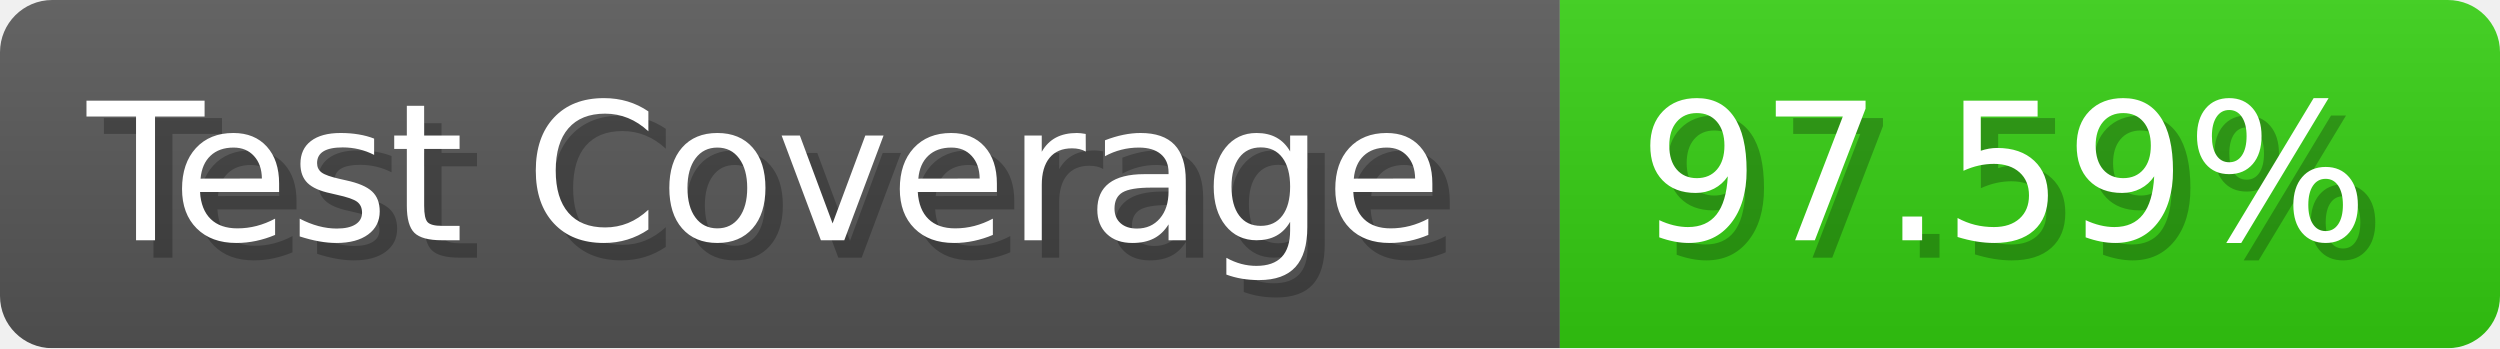
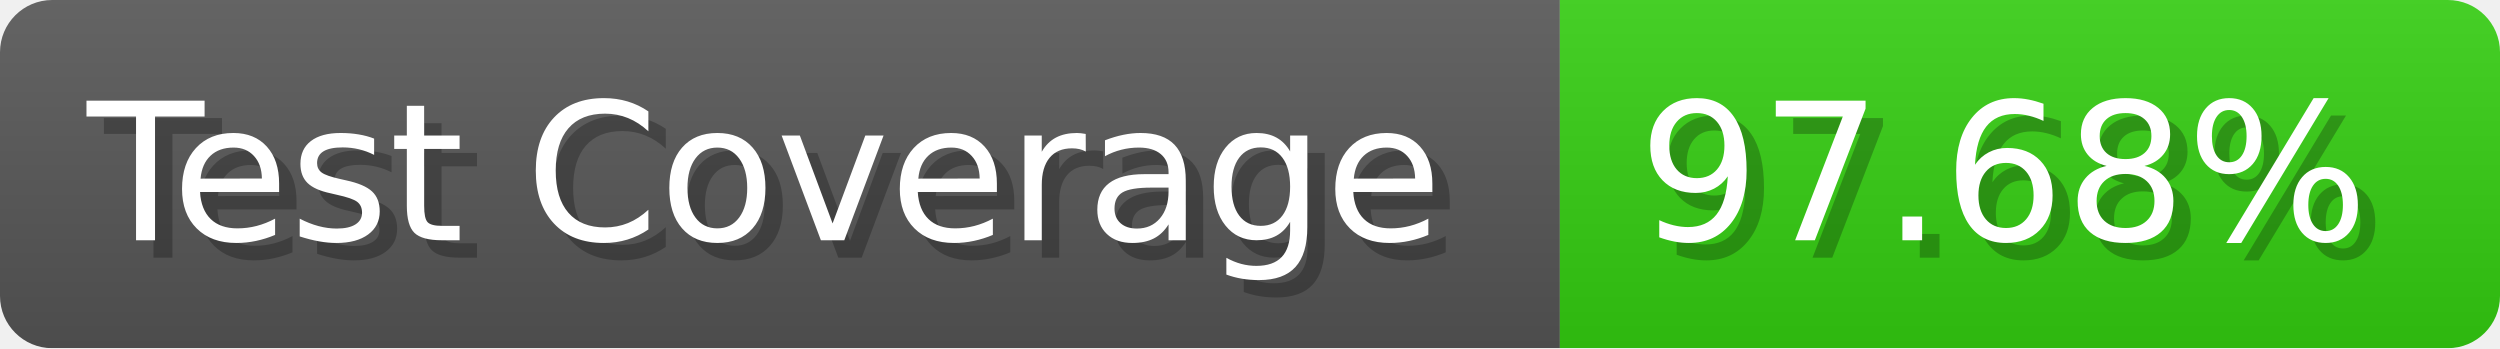
- <svg xmlns="http://www.w3.org/2000/svg" width="143.6" height="20" viewBox="0 0 1436 200" role="img" aria-label="Test Coverage: 97.59%">
+ <svg xmlns="http://www.w3.org/2000/svg" width="143.6" height="20" viewBox="0 0 1436 200" role="img" aria-label="Test Coverage: 97.68%">
  <linearGradient id="a" x2="0" y2="100%">
    <stop offset="0" stop-opacity=".1" stop-color="#EEE" />
    <stop offset="1" stop-opacity=".1" />
  </linearGradient>
  <mask id="m">
    <rect width="1436" height="200" rx="30" fill="#FFF" />
  </mask>
  <g mask="url(#m)">
    <rect width="896" height="200" fill="#555" />
    <rect width="540" height="200" fill="#3C1" x="896" />
    <rect width="1436" height="200" fill="url(#a)" />
  </g>
  <g aria-hidden="true" fill="#fff" text-anchor="start" font-family="Verdana,DejaVu Sans,sans-serif" font-size="110">
    <text x="60" y="148" textLength="796" fill="#000" opacity="0.25">Test Coverage</text>
    <text x="50" y="138" textLength="796">Test Coverage</text>
-     <text x="951" y="148" textLength="440" fill="#000" opacity="0.25">97.59%</text>
-     <text x="941" y="138" textLength="440">97.59%</text>
+     <text x="951" y="148" textLength="440" fill="#000" opacity="0.25">97.68%</text>
+     <text x="941" y="138" textLength="440">97.68%</text>
  </g>
</svg>
